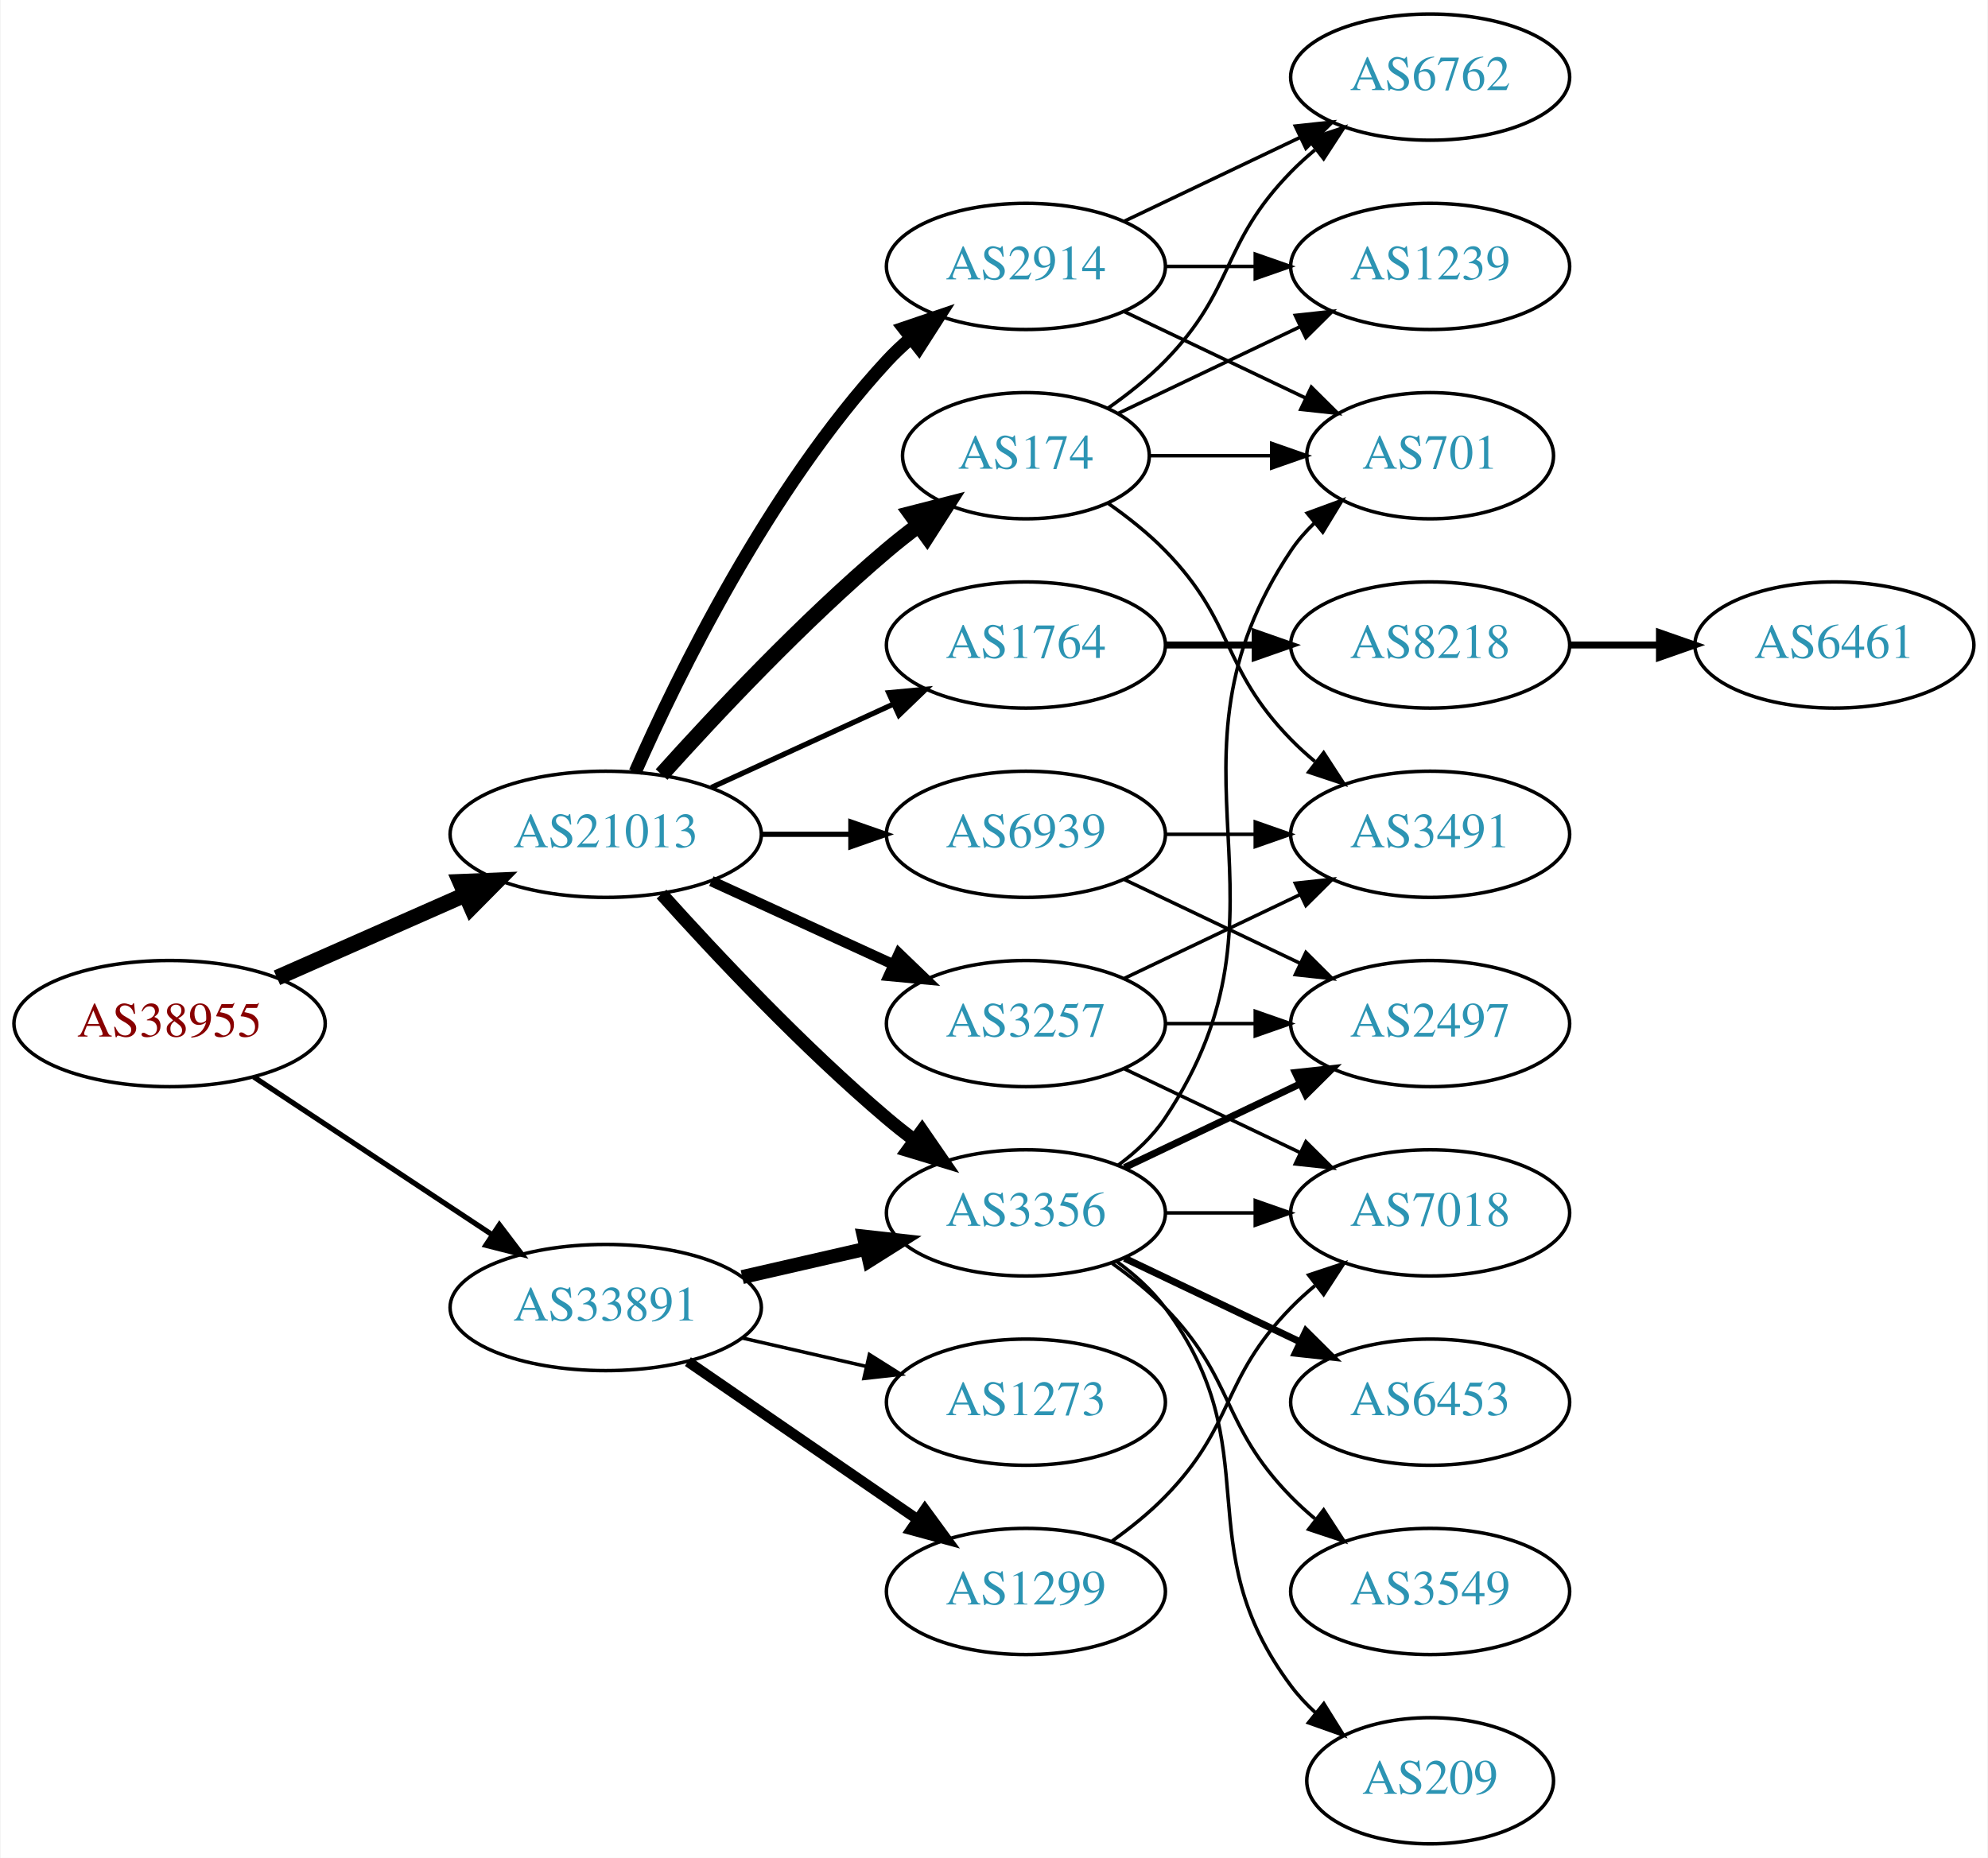
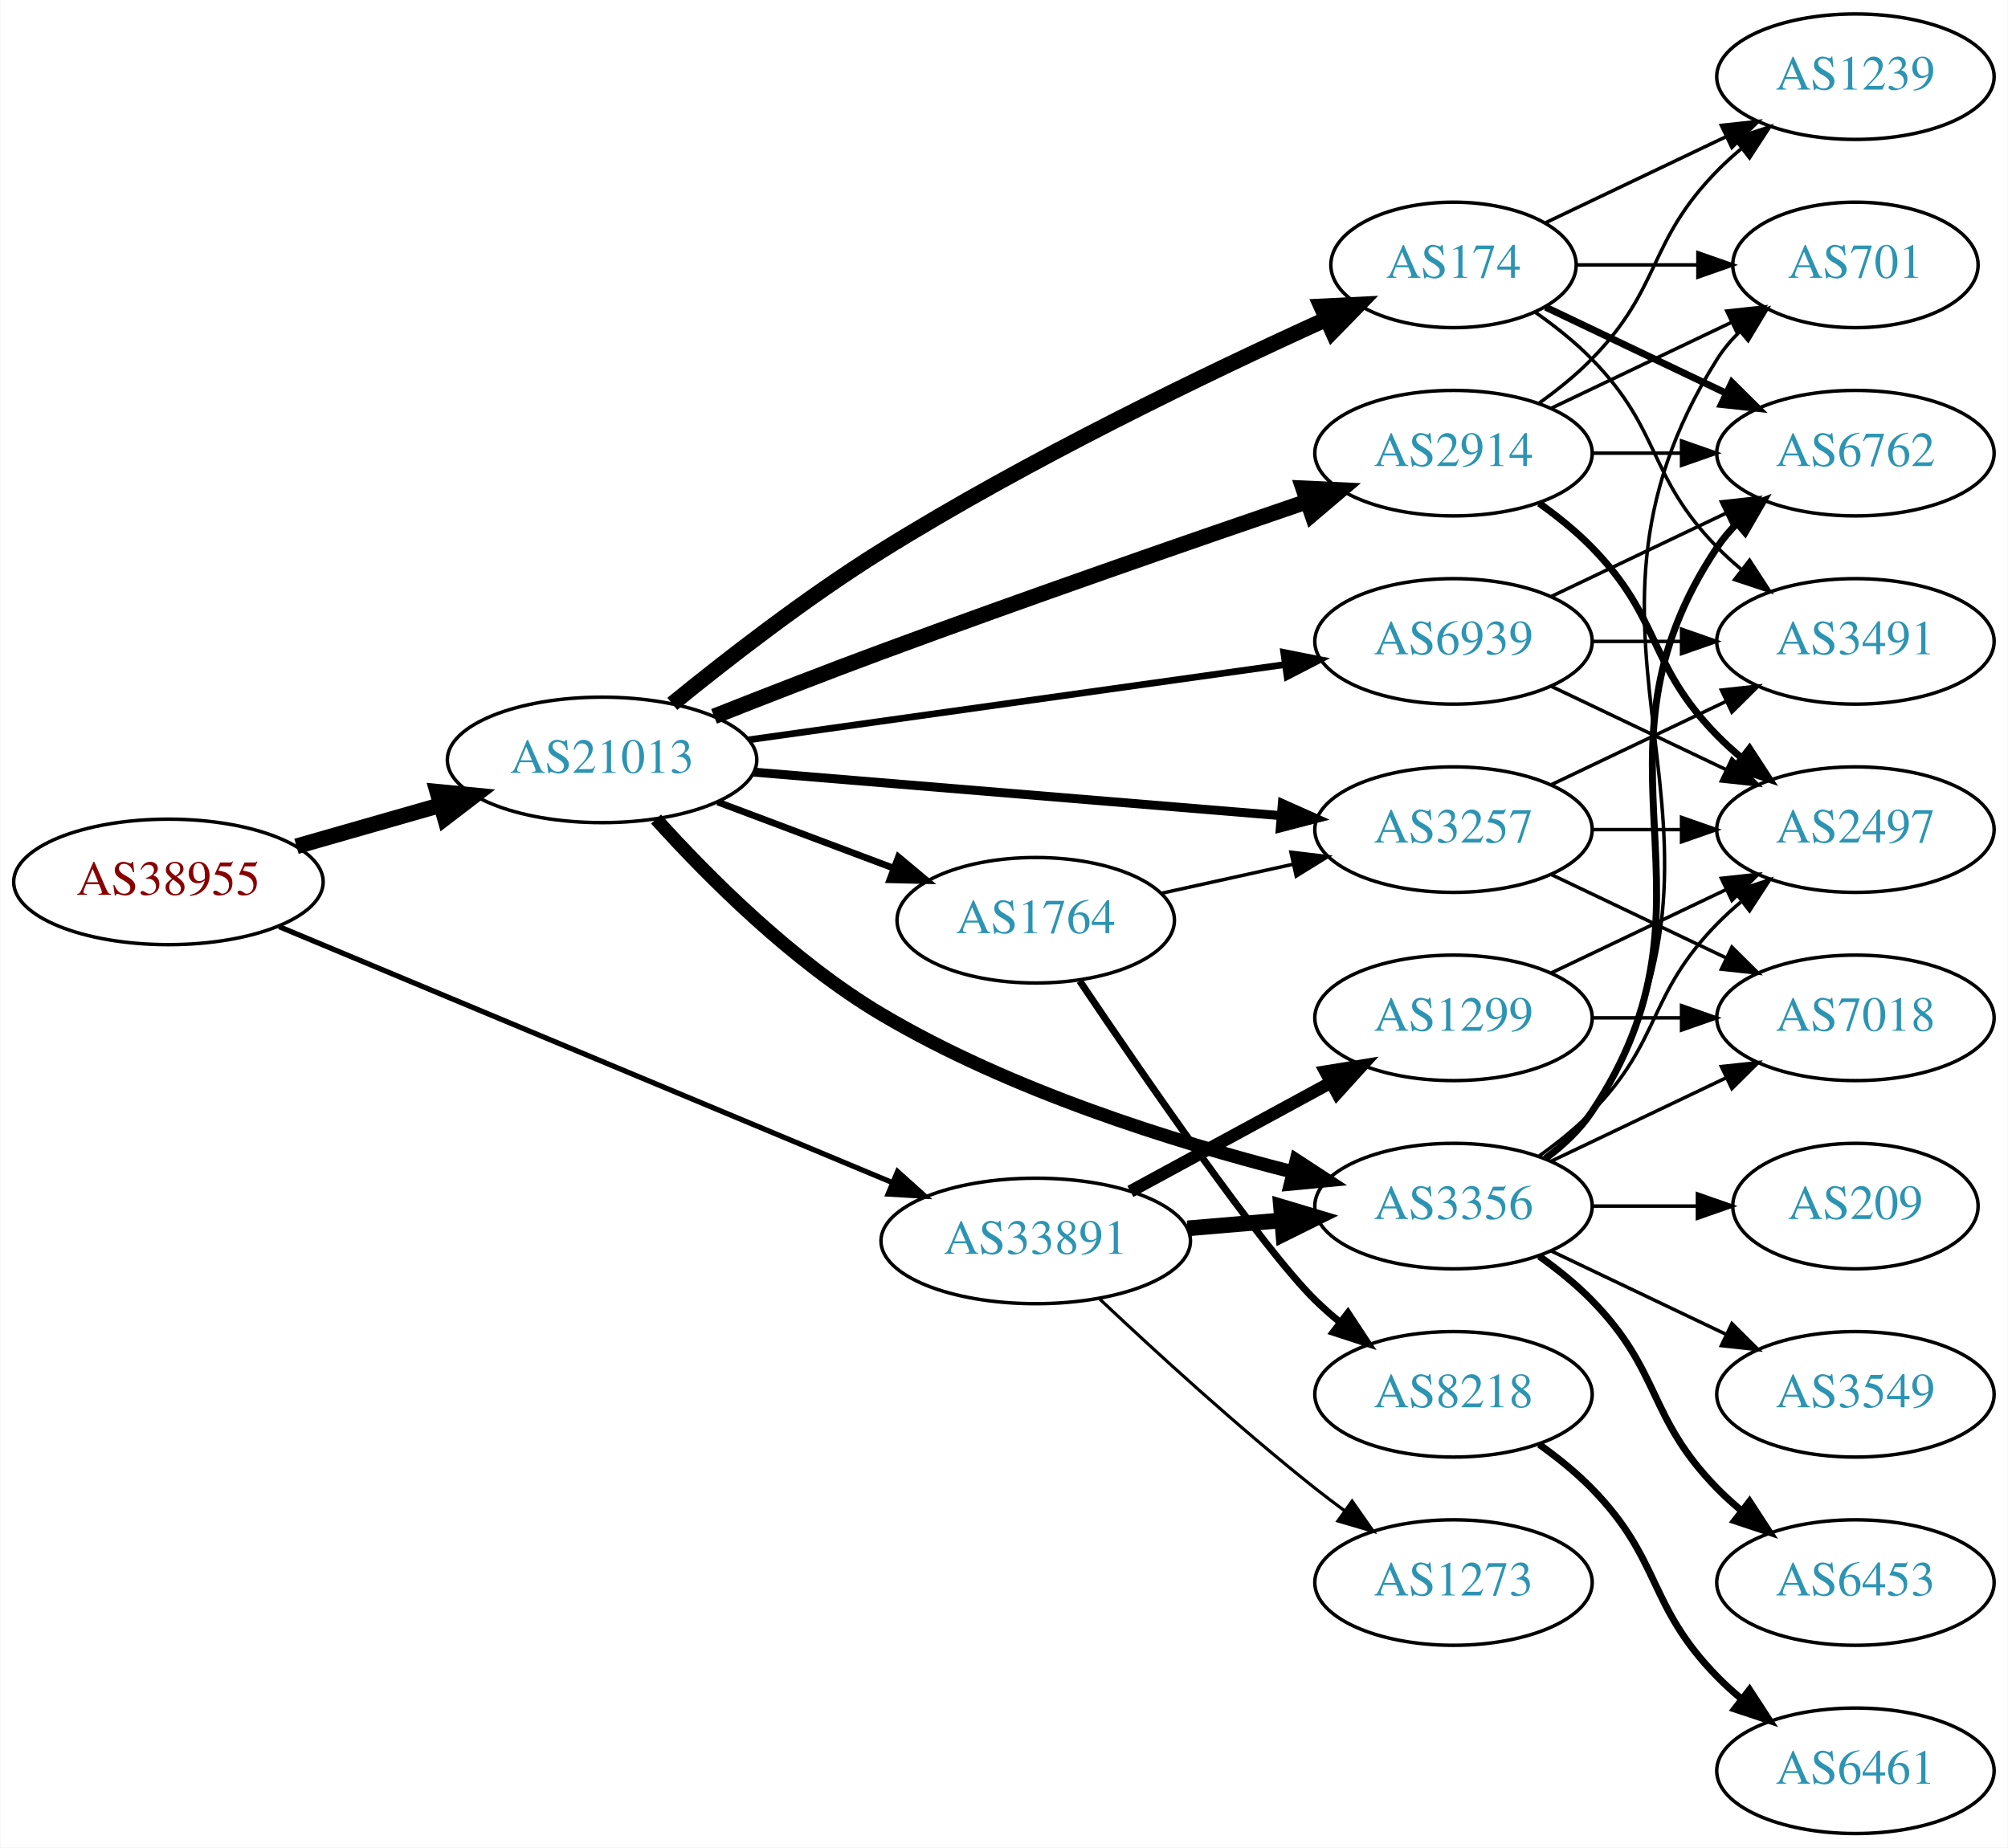
- <svg xmlns="http://www.w3.org/2000/svg" xmlns:xlink="http://www.w3.org/1999/xlink" width="567pt" height="530pt" viewBox="0.00 0.00 566.66 530.00">
+ <svg xmlns="http://www.w3.org/2000/svg" xmlns:xlink="http://www.w3.org/1999/xlink" width="576pt" height="530pt" viewBox="0.00 0.00 575.76 530.00">
  <g id="graph0" class="graph" transform="scale(1 1) rotate(0) translate(4 526)">
-     <polygon fill="white" stroke="none" points="-4,4 -4,-526 562.663,-526 562.663,4 -4,4" />
+     <polygon fill="white" stroke="none" points="-4,4 -4,-526 571.762,-526 571.762,4 -4,4" />
    <g id="node1" class="node">
      <g id="a_node1">
        <a xlink:href="/asn/38955" xlink:title="AS38955 ~ World4You Internet Services GmbH [AT]">
-           <ellipse fill="#ffffff" stroke="black" cx="44.196" cy="-234" rx="44.393" ry="18" />
-           <text text-anchor="middle" x="44.196" y="-230.3" font-family="Times,serif" font-size="14.00" fill="#880000">AS38955</text>
+           <ellipse fill="#ffffff" stroke="black" cx="44.196" cy="-273" rx="44.393" ry="18" />
+           <text text-anchor="middle" x="44.196" y="-269.3" font-family="Times,serif" font-size="14.00" fill="#880000">AS38955</text>
        </a>
      </g>
    </g>
    <g id="node2" class="node">
      <g id="a_node2">
        <a xlink:href="/asn/21013" xlink:title="AS21013 ~ Wels, AT [AT]">
-           <ellipse fill="#ffffff" stroke="black" cx="168.588" cy="-288" rx="44.393" ry="18" />
-           <text text-anchor="middle" x="168.588" y="-284.3" font-family="Times,serif" font-size="14.00" fill="#2c94b3">AS21013</text>
+           <ellipse fill="#ffffff" stroke="black" cx="168.588" cy="-308" rx="44.393" ry="18" />
+           <text text-anchor="middle" x="168.588" y="-304.3" font-family="Times,serif" font-size="14.00" fill="#2c94b3">AS21013</text>
        </a>
      </g>
    </g>
    <g id="edge1" class="edge">
-       <path fill="none" stroke="black" stroke-width="4.5" d="M74.824,-247.072C90.941,-254.183 111.081,-263.069 128.473,-270.742" />
-       <polygon fill="black" stroke="black" stroke-width="4.5" points="127.071,-274.427 137.809,-274.861 130.249,-267.222 127.071,-274.427" />
+       <path fill="none" stroke="black" stroke-width="4.5" d="M80.926,-283.218C93.871,-286.919 108.667,-291.15 122.324,-295.056" />
+       <polygon fill="black" stroke="black" stroke-width="4.5" points="121.328,-298.866 132.026,-297.83 123.494,-291.295 121.328,-298.866" />
    </g>
    <g id="node3" class="node">
      <g id="a_node3">
        <a xlink:href="/asn/33891" xlink:title="AS33891 ~ CORE-BACKBONE GMBH GLOBAL NETWORK [DE]">
-           <ellipse fill="#ffffff" stroke="black" cx="168.588" cy="-153" rx="44.393" ry="18" />
-           <text text-anchor="middle" x="168.588" y="-149.3" font-family="Times,serif" font-size="14.00" fill="#2c94b3">AS33891</text>
+           <ellipse fill="#ffffff" stroke="black" cx="292.98" cy="-170" rx="44.393" ry="18" />
+           <text text-anchor="middle" x="292.98" y="-166.3" font-family="Times,serif" font-size="14.00" fill="#2c94b3">AS33891</text>
        </a>
      </g>
    </g>
    <g id="edge2" class="edge">
-       <path fill="none" stroke="black" stroke-width="1.5" d="M68.217,-218.765C87.449,-206.037 115.056,-187.766 136.294,-173.711" />
-       <polygon fill="black" stroke="black" stroke-width="1.5" points="138.263,-176.605 144.67,-168.167 134.4,-170.767 138.263,-176.605" />
+       <path fill="none" stroke="black" stroke-width="1.5" d="M75.953,-260.163C120.408,-241.609 202.67,-207.275 251.851,-186.749" />
+       <polygon fill="black" stroke="black" stroke-width="1.5" points="253.345,-189.918 261.225,-182.836 250.648,-183.458 253.345,-189.918" />
    </g>
    <g id="node4" class="node">
      <g id="a_node4">
-         <a xlink:href="/asn/1764" xlink:title="AS1764 ~ NEXTLAYER-AS [AT]">
-           <ellipse fill="#ffffff" stroke="black" cx="288.431" cy="-342" rx="39.794" ry="18" />
-           <text text-anchor="middle" x="288.431" y="-338.3" font-family="Times,serif" font-size="14.00" fill="#2c94b3">AS1764</text>
+         <a xlink:href="/asn/3356" xlink:title="AS3356 ~ Level 3 Parent, LLC [US]">
+           <ellipse fill="#ffffff" stroke="black" cx="412.823" cy="-180" rx="39.794" ry="18" />
+           <text text-anchor="middle" x="412.823" y="-176.3" font-family="Times,serif" font-size="14.00" fill="#2c94b3">AS3356</text>
        </a>
      </g>
    </g>
    <g id="edge3" class="edge">
-       <path fill="none" stroke="black" stroke-width="1.5" d="M198.718,-301.348C214.329,-308.502 233.727,-317.391 250.399,-325.03" />
-       <polygon fill="black" stroke="black" stroke-width="1.5" points="249.302,-328.378 259.851,-329.362 252.218,-322.014 249.302,-328.378" />
+       <path fill="none" stroke="black" stroke-width="3.857" d="M184.066,-291.03C198.851,-274.648 223.207,-250.159 248.784,-235 285.697,-213.122 332.516,-198.48 366.503,-189.841" />
+       <polygon fill="black" stroke="black" stroke-width="3.857" points="367.74,-193.141 376.614,-187.352 366.067,-186.344 367.74,-193.141" />
    </g>
    <g id="node5" class="node">
      <g id="a_node5">
-         <a xlink:href="/asn/3257" xlink:title="AS3257 ~ GTT [DE]">
-           <ellipse fill="#ffffff" stroke="black" cx="288.431" cy="-234" rx="39.794" ry="18" />
-           <text text-anchor="middle" x="288.431" y="-230.3" font-family="Times,serif" font-size="14.00" fill="#2c94b3">AS3257</text>
+         <a xlink:href="/asn/1764" xlink:title="AS1764 ~ NEXTLAYER-AS [AT]">
+           <ellipse fill="#ffffff" stroke="black" cx="292.98" cy="-262" rx="39.794" ry="18" />
+           <text text-anchor="middle" x="292.98" y="-258.3" font-family="Times,serif" font-size="14.00" fill="#2c94b3">AS1764</text>
        </a>
      </g>
    </g>
    <g id="edge4" class="edge">
-       <path fill="none" stroke="black" stroke-width="3" d="M198.718,-274.652C214.329,-267.498 233.727,-258.609 250.399,-250.97" />
-       <polygon fill="black" stroke="black" stroke-width="3" points="252.218,-253.986 259.851,-246.638 249.302,-247.622 252.218,-253.986" />
+       <path fill="none" stroke="black" stroke-width="1.929" d="M201.745,-295.914C217.112,-290.139 235.659,-283.168 251.932,-277.052" />
+       <polygon fill="black" stroke="black" stroke-width="1.929" points="253.592,-280.167 261.721,-273.373 251.129,-273.615 253.592,-280.167" />
    </g>
    <g id="node6" class="node">
      <g id="a_node6">
-         <a xlink:href="/asn/174" xlink:title="AS174 ~ Cogent Communications [US]">
-           <ellipse fill="#ffffff" stroke="black" cx="288.431" cy="-396" rx="35.194" ry="18" />
-           <text text-anchor="middle" x="288.431" y="-392.3" font-family="Times,serif" font-size="14.00" fill="#2c94b3">AS174</text>
+         <a xlink:href="/asn/2914" xlink:title="AS2914 ~ NTT America, Inc. [US]">
+           <ellipse fill="#ffffff" stroke="black" cx="412.823" cy="-396" rx="39.794" ry="18" />
+           <text text-anchor="middle" x="412.823" y="-392.3" font-family="Times,serif" font-size="14.00" fill="#2c94b3">AS2914</text>
        </a>
      </g>
    </g>
    <g id="edge5" class="edge">
-       <path fill="none" stroke="black" stroke-width="4.5" d="M184.521,-305.044C199.847,-322.097 224.782,-348.65 248.784,-369 251.637,-371.418 254.702,-373.833 257.813,-376.169" />
-       <polygon fill="black" stroke="black" stroke-width="4.5" points="255.63,-379.45 266.041,-382.116 260.242,-373.067 255.63,-379.45" />
+       <path fill="none" stroke="black" stroke-width="4.5" d="M200.707,-320.486C215.263,-326.248 232.861,-333.103 248.784,-339 290.066,-354.29 337.62,-370.789 370.675,-382.082" />
+       <polygon fill="black" stroke="black" stroke-width="4.5" points="369.709,-385.913 380.445,-385.413 372.25,-378.459 369.709,-385.913" />
    </g>
    <g id="node7" class="node">
      <g id="a_node7">
-         <a xlink:href="/asn/2914" xlink:title="AS2914 ~ NTT America, Inc. [US]">
-           <ellipse fill="#ffffff" stroke="black" cx="288.431" cy="-450" rx="39.794" ry="18" />
-           <text text-anchor="middle" x="288.431" y="-446.3" font-family="Times,serif" font-size="14.00" fill="#2c94b3">AS2914</text>
+         <a xlink:href="/asn/3257" xlink:title="AS3257 ~ GTT [DE]">
+           <ellipse fill="#ffffff" stroke="black" cx="412.823" cy="-288" rx="39.794" ry="18" />
+           <text text-anchor="middle" x="412.823" y="-284.3" font-family="Times,serif" font-size="14.00" fill="#2c94b3">AS3257</text>
        </a>
      </g>
    </g>
    <g id="edge6" class="edge">
-       <path fill="none" stroke="black" stroke-width="3.75" d="M177.004,-305.761C189.072,-333.183 215.044,-386.473 248.784,-423 250.815,-425.198 253.054,-427.319 255.4,-429.34" />
-       <polygon fill="black" stroke="black" stroke-width="3.75" points="253.612,-432.386 263.644,-435.794 257.927,-426.874 253.612,-432.386" />
+       <path fill="none" stroke="black" stroke-width="2.571" d="M212.059,-304.493C254.267,-301.009 318.923,-295.67 363.172,-292.017" />
+       <polygon fill="black" stroke="black" stroke-width="2.571" points="363.72,-295.484 373.398,-291.173 363.144,-288.507 363.72,-295.484" />
    </g>
    <g id="node8" class="node">
      <g id="a_node8">
-         <a xlink:href="/asn/3356" xlink:title="AS3356 ~ Level 3 Parent, LLC [US]">
-           <ellipse fill="#ffffff" stroke="black" cx="288.431" cy="-180" rx="39.794" ry="18" />
-           <text text-anchor="middle" x="288.431" y="-176.3" font-family="Times,serif" font-size="14.00" fill="#2c94b3">AS3356</text>
+         <a xlink:href="/asn/174" xlink:title="AS174 ~ Cogent Communications [US]">
+           <ellipse fill="#ffffff" stroke="black" cx="412.823" cy="-450" rx="35.194" ry="18" />
+           <text text-anchor="middle" x="412.823" y="-446.3" font-family="Times,serif" font-size="14.00" fill="#2c94b3">AS174</text>
        </a>
      </g>
    </g>
    <g id="edge7" class="edge">
-       <path fill="none" stroke="black" stroke-width="3.75" d="M184.521,-270.956C199.847,-253.903 224.782,-227.35 248.784,-207 251.281,-204.883 253.942,-202.768 256.653,-200.707" />
-       <polygon fill="black" stroke="black" stroke-width="3.75" points="258.819,-203.459 264.83,-194.734 254.69,-197.806 258.819,-203.459" />
+       <path fill="none" stroke="black" stroke-width="4.5" d="M188.729,-324.077C204.344,-336.798 227.263,-354.591 248.784,-368 290.882,-394.228 342.461,-419.042 376.183,-434.364" />
+       <polygon fill="black" stroke="black" stroke-width="4.5" points="374.886,-438.098 385.621,-438.616 378.121,-430.918 374.886,-438.098" />
    </g>
    <g id="node9" class="node">
      <g id="a_node9">
        <a xlink:href="/asn/6939" xlink:title="AS6939 ~ Hurricane Electric LLC [US]">
-           <ellipse fill="#ffffff" stroke="black" cx="288.431" cy="-288" rx="39.794" ry="18" />
-           <text text-anchor="middle" x="288.431" y="-284.3" font-family="Times,serif" font-size="14.00" fill="#2c94b3">AS6939</text>
+           <ellipse fill="#ffffff" stroke="black" cx="412.823" cy="-342" rx="39.794" ry="18" />
+           <text text-anchor="middle" x="412.823" y="-338.3" font-family="Times,serif" font-size="14.00" fill="#2c94b3">AS6939</text>
        </a>
      </g>
    </g>
    <g id="edge8" class="edge">
-       <path fill="none" stroke="black" stroke-width="1.5" d="M212.799,-288C221.112,-288 229.875,-288 238.357,-288" />
-       <polygon fill="black" stroke="black" stroke-width="1.5" points="238.516,-291.5 248.516,-288 238.516,-284.5 238.516,-291.5" />
-     </g>
-     <g id="edge28" class="edge">
-       <path fill="none" stroke="black" stroke-width="4" d="M207.523,-161.692C218.764,-164.267 231.176,-167.111 242.799,-169.774" />
-       <polygon fill="black" stroke="black" stroke-width="4" points="242.232,-173.235 252.761,-172.057 243.795,-166.412 242.232,-173.235" />
+       <path fill="none" stroke="black" stroke-width="1.929" d="M210.68,-313.768C253.257,-319.744 319.716,-329.072 364.471,-335.354" />
+       <polygon fill="black" stroke="black" stroke-width="1.929" points="364.123,-338.839 374.513,-336.763 365.097,-331.907 364.123,-338.839" />
+     </g>
+     <g id="edge31" class="edge">
+       <path fill="none" stroke="black" stroke-width="4.5" d="M336.524,-173.61C345.243,-174.35 354.482,-175.134 363.39,-175.89" />
+       <polygon fill="black" stroke="black" stroke-width="4.5" points="363.347,-179.838 373.644,-176.76 364.013,-171.991 363.347,-179.838" />
    </g>
    <g id="node21" class="node">
      <g id="a_node21">
        <a xlink:href="/asn/1299" xlink:title="AS1299 ~ Telia Carrier [EU]">
-           <ellipse fill="#ffffff" stroke="black" cx="288.431" cy="-72" rx="39.794" ry="18" />
-           <text text-anchor="middle" x="288.431" y="-68.3" font-family="Times,serif" font-size="14.00" fill="#2c94b3">AS1299</text>
-         </a>
-       </g>
-     </g>
-     <g id="edge27" class="edge">
-       <path fill="none" stroke="black" stroke-width="3" d="M192.031,-137.574C210.612,-124.802 237.173,-106.545 257.553,-92.537" />
-       <polygon fill="black" stroke="black" stroke-width="3" points="259.609,-95.371 265.867,-86.822 255.643,-89.602 259.609,-95.371" />
+           <ellipse fill="#ffffff" stroke="black" cx="412.823" cy="-234" rx="39.794" ry="18" />
+           <text text-anchor="middle" x="412.823" y="-230.3" font-family="Times,serif" font-size="14.00" fill="#2c94b3">AS1299</text>
+         </a>
+       </g>
+     </g>
+     <g id="edge30" class="edge">
+       <path fill="none" stroke="black" stroke-width="3.6" d="M320.133,-184.204C337.072,-193.403 359.307,-205.479 377.639,-215.435" />
+       <polygon fill="black" stroke="black" stroke-width="3.6" points="376.094,-218.578 386.552,-220.275 379.435,-212.427 376.094,-218.578" />
    </g>
    <g id="node22" class="node">
      <g id="a_node22">
        <a xlink:href="/asn/1273" xlink:title="AS1273 ~ Vodafone Group PLC [EU]">
-           <ellipse fill="#ffffff" stroke="black" cx="288.431" cy="-126" rx="39.794" ry="18" />
-           <text text-anchor="middle" x="288.431" y="-122.3" font-family="Times,serif" font-size="14.00" fill="#2c94b3">AS1273</text>
-         </a>
-       </g>
-     </g>
-     <g id="edge29" class="edge">
-       <path fill="none" stroke="black" d="M207.523,-144.308C218.764,-141.733 231.176,-138.889 242.799,-136.226" />
-       <polygon fill="black" stroke="black" points="243.795,-139.588 252.761,-133.943 242.232,-132.765 243.795,-139.588" />
+           <ellipse fill="#ffffff" stroke="black" cx="412.823" cy="-72" rx="39.794" ry="18" />
+           <text text-anchor="middle" x="412.823" y="-68.3" font-family="Times,serif" font-size="14.00" fill="#2c94b3">AS1273</text>
+         </a>
+       </g>
+     </g>
+     <g id="edge32" class="edge">
+       <path fill="none" stroke="black" stroke-width="0.9" d="M311.373,-153.292C327.073,-138.485 351.038,-116.552 373.176,-99 375.888,-96.85 378.758,-94.674 381.661,-92.538" />
+       <polygon fill="black" stroke="black" stroke-width="0.9" points="383.735,-95.358 389.82,-86.685 379.655,-89.67 383.735,-95.358" />
+     </g>
+     <g id="node12" class="node">
+       <g id="a_node12">
+         <a xlink:href="/asn/3549" xlink:title="AS3549 ~ Level 3 Parent, LLC [US]">
+           <ellipse fill="#ffffff" stroke="black" cx="528.116" cy="-126" rx="39.794" ry="18" />
+           <text text-anchor="middle" x="528.116" y="-122.3" font-family="Times,serif" font-size="14.00" fill="#2c94b3">AS3549</text>
+         </a>
+       </g>
+     </g>
+     <g id="edge12" class="edge">
+       <path fill="none" stroke="black" d="M440.959,-167.066C455.953,-159.919 474.774,-150.948 490.998,-143.215" />
+       <polygon fill="black" stroke="black" points="492.68,-146.291 500.201,-138.829 489.668,-139.972 492.68,-146.291" />
+     </g>
+     <g id="node13" class="node">
+       <g id="a_node13">
+         <a xlink:href="/asn/6453" xlink:title="AS6453 ~ TATA COMMUNICATIONS (AMERICA) INC [US]">
+           <ellipse fill="#ffffff" stroke="black" cx="528.116" cy="-72" rx="39.794" ry="18" />
+           <text text-anchor="middle" x="528.116" y="-68.3" font-family="Times,serif" font-size="14.00" fill="#2c94b3">AS6453</text>
+         </a>
+       </g>
+     </g>
+     <g id="edge13" class="edge">
+       <path fill="none" stroke="black" stroke-width="2" d="M437.417,-165.611C442.673,-161.852 448.005,-157.563 452.469,-153 472.642,-132.383 468.297,-119.617 488.469,-99 490.562,-96.861 492.846,-94.782 495.222,-92.79" />
+       <polygon fill="black" stroke="black" stroke-width="2" points="497.741,-95.268 503.522,-86.389 493.466,-89.725 497.741,-95.268" />
+     </g>
+     <g id="node14" class="node">
+       <g id="a_node14">
+         <a xlink:href="/asn/7018" xlink:title="AS7018 ~ AT&amp;T Services, Inc. [US]">
+           <ellipse fill="#ffffff" stroke="black" cx="528.116" cy="-234" rx="39.794" ry="18" />
+           <text text-anchor="middle" x="528.116" y="-230.3" font-family="Times,serif" font-size="14.00" fill="#2c94b3">AS7018</text>
+         </a>
+       </g>
+     </g>
+     <g id="edge14" class="edge">
+       <path fill="none" stroke="black" d="M440.959,-192.934C455.953,-200.081 474.774,-209.052 490.998,-216.785" />
+       <polygon fill="black" stroke="black" points="489.668,-220.028 500.201,-221.171 492.68,-213.709 489.668,-220.028" />
+     </g>
+     <g id="node15" class="node">
+       <g id="a_node15">
+         <a xlink:href="/asn/6762" xlink:title="AS6762 ~ TELECOM ITALIA SPARKLE S.p.A. [IT]">
+           <ellipse fill="#ffffff" stroke="black" cx="528.116" cy="-396" rx="39.794" ry="18" />
+           <text text-anchor="middle" x="528.116" y="-392.3" font-family="Times,serif" font-size="14.00" fill="#2c94b3">AS6762</text>
+         </a>
+       </g>
+     </g>
+     <g id="edge15" class="edge">
+       <path fill="none" stroke="black" stroke-width="2" d="M439.142,-193.607C444.198,-197.351 449.01,-201.831 452.469,-207 493.494,-268.294 447.445,-307.706 488.469,-369 490.091,-371.423 492.01,-373.695 494.112,-375.81" />
+       <polygon fill="black" stroke="black" stroke-width="2" points="491.925,-378.546 501.797,-382.393 496.479,-373.229 491.925,-378.546" />
+     </g>
+     <g id="node16" class="node">
+       <g id="a_node16">
+         <a xlink:href="/asn/2497" xlink:title="AS2497 ~ Internet Initiative Japan Inc. [JP]">
+           <ellipse fill="#ffffff" stroke="black" cx="528.116" cy="-288" rx="39.794" ry="18" />
+           <text text-anchor="middle" x="528.116" y="-284.3" font-family="Times,serif" font-size="14.00" fill="#2c94b3">AS2497</text>
+         </a>
+       </g>
+     </g>
+     <g id="edge16" class="edge">
+       <path fill="none" stroke="black" d="M437.417,-194.389C442.673,-198.148 448.005,-202.437 452.469,-207 472.642,-227.617 468.297,-240.383 488.469,-261 490.562,-263.139 492.846,-265.218 495.222,-267.21" />
+       <polygon fill="black" stroke="black" points="493.466,-270.275 503.522,-273.611 497.741,-264.732 493.466,-270.275" />
+     </g>
+     <g id="node17" class="node">
+       <g id="a_node17">
+         <a xlink:href="/asn/701" xlink:title="AS701 ~ UUNET [US]">
+           <ellipse fill="#ffffff" stroke="black" cx="528.116" cy="-450" rx="35.194" ry="18" />
+           <text text-anchor="middle" x="528.116" y="-446.3" font-family="Times,serif" font-size="14.00" fill="#2c94b3">AS701</text>
+         </a>
+       </g>
+     </g>
+     <g id="edge17" class="edge">
+       <path fill="none" stroke="black" d="M439.349,-193.472C444.394,-197.223 449.149,-201.74 452.469,-207 504.419,-289.3 436.52,-340.7 488.469,-423 490.261,-425.838 492.469,-428.459 494.916,-430.86" />
+       <polygon fill="black" stroke="black" points="492.861,-433.704 502.79,-437.402 497.334,-428.319 492.861,-433.704" />
+     </g>
+     <g id="node18" class="node">
+       <g id="a_node18">
+         <a xlink:href="/asn/209" xlink:title="AS209 ~ CenturyLink Communications, LLC [US]">
+           <ellipse fill="#ffffff" stroke="black" cx="528.116" cy="-180" rx="35.194" ry="18" />
+           <text text-anchor="middle" x="528.116" y="-176.3" font-family="Times,serif" font-size="14.00" fill="#2c94b3">AS209</text>
+         </a>
+       </g>
+     </g>
+     <g id="edge18" class="edge">
+       <path fill="none" stroke="black" d="M452.495,-180C462.201,-180 472.691,-180 482.654,-180" />
+       <polygon fill="black" stroke="black" points="482.79,-183.5 492.79,-180 482.79,-176.5 482.79,-183.5" />
+     </g>
+     <g id="edge10" class="edge">
+       <path fill="none" stroke="black" d="M329.018,-269.73C340.903,-272.353 354.348,-275.319 366.894,-278.087" />
+       <polygon fill="black" stroke="black" points="366.198,-281.518 376.717,-280.254 367.706,-274.682 366.198,-281.518" />
    </g>
    <g id="node10" class="node">
      <g id="a_node10">
        <a xlink:href="/asn/8218" xlink:title="AS8218 ~ legacy Neotelecoms [FR]">
-           <ellipse fill="#ffffff" stroke="black" cx="403.724" cy="-342" rx="39.794" ry="18" />
-           <text text-anchor="middle" x="403.724" y="-338.3" font-family="Times,serif" font-size="14.00" fill="#2c94b3">AS8218</text>
+           <ellipse fill="#ffffff" stroke="black" cx="412.823" cy="-126" rx="39.794" ry="18" />
+           <text text-anchor="middle" x="412.823" y="-122.3" font-family="Times,serif" font-size="14.00" fill="#2c94b3">AS8218</text>
        </a>
      </g>
    </g>
    <g id="edge9" class="edge">
-       <path fill="none" stroke="black" stroke-width="2" d="M328.103,-342C336.306,-342 345.07,-342 353.602,-342" />
-       <polygon fill="black" stroke="black" stroke-width="2" points="353.841,-345.5 363.841,-342 353.841,-338.5 353.841,-345.5" />
-     </g>
-     <g id="node12" class="node">
-       <g id="a_node12">
-         <a xlink:href="/asn/2497" xlink:title="AS2497 ~ Internet Initiative Japan Inc. [JP]">
-           <ellipse fill="#ffffff" stroke="black" cx="403.724" cy="-234" rx="39.794" ry="18" />
-           <text text-anchor="middle" x="403.724" y="-230.3" font-family="Times,serif" font-size="14.00" fill="#2c94b3">AS2497</text>
-         </a>
-       </g>
-     </g>
-     <g id="edge11" class="edge">
-       <path fill="none" stroke="black" d="M328.103,-234C336.306,-234 345.07,-234 353.602,-234" />
-       <polygon fill="black" stroke="black" points="353.841,-237.5 363.841,-234 353.841,-230.5 353.841,-237.5" />
-     </g>
-     <g id="node13" class="node">
-       <g id="a_node13">
-         <a xlink:href="/asn/7018" xlink:title="AS7018 ~ AT&amp;T Services, Inc. [US]">
-           <ellipse fill="#ffffff" stroke="black" cx="403.724" cy="-180" rx="39.794" ry="18" />
-           <text text-anchor="middle" x="403.724" y="-176.3" font-family="Times,serif" font-size="14.00" fill="#2c94b3">AS7018</text>
-         </a>
-       </g>
-     </g>
-     <g id="edge12" class="edge">
-       <path fill="none" stroke="black" d="M316.567,-221.066C331.561,-213.919 350.382,-204.948 366.605,-197.215" />
-       <polygon fill="black" stroke="black" points="368.288,-200.291 375.809,-192.829 365.276,-193.972 368.288,-200.291" />
-     </g>
-     <g id="node14" class="node">
-       <g id="a_node14">
-         <a xlink:href="/asn/3491" xlink:title="AS3491 ~ PCCW Global, Inc. [US]">
-           <ellipse fill="#ffffff" stroke="black" cx="403.724" cy="-288" rx="39.794" ry="18" />
-           <text text-anchor="middle" x="403.724" y="-284.3" font-family="Times,serif" font-size="14.00" fill="#2c94b3">AS3491</text>
-         </a>
-       </g>
-     </g>
-     <g id="edge13" class="edge">
-       <path fill="none" stroke="black" d="M316.567,-246.934C331.561,-254.081 350.382,-263.052 366.605,-270.785" />
-       <polygon fill="black" stroke="black" points="365.276,-274.028 375.809,-275.171 368.288,-267.709 365.276,-274.028" />
-     </g>
-     <g id="edge17" class="edge">
-       <path fill="none" stroke="black" d="M311.814,-382.468C317.455,-378.51 323.269,-373.914 328.077,-369 348.25,-348.383 343.905,-335.617 364.077,-315 366.17,-312.861 368.453,-310.782 370.83,-308.79" />
-       <polygon fill="black" stroke="black" points="373.349,-311.268 379.13,-302.389 369.074,-305.725 373.349,-311.268" />
-     </g>
-     <g id="node15" class="node">
-       <g id="a_node15">
-         <a xlink:href="/asn/1239" xlink:title="AS1239 ~ Sprint [US]">
-           <ellipse fill="#ffffff" stroke="black" cx="403.724" cy="-450" rx="39.794" ry="18" />
-           <text text-anchor="middle" x="403.724" y="-446.3" font-family="Times,serif" font-size="14.00" fill="#2c94b3">AS1239</text>
-         </a>
-       </g>
-     </g>
-     <g id="edge14" class="edge">
-       <path fill="none" stroke="black" d="M314.856,-408.119C330.159,-415.413 349.882,-424.814 366.764,-432.86" />
-       <polygon fill="black" stroke="black" points="365.271,-436.026 375.804,-437.169 368.283,-429.707 365.271,-436.026" />
-     </g>
-     <g id="node16" class="node">
-       <g id="a_node16">
-         <a xlink:href="/asn/701" xlink:title="AS701 ~ UUNET [US]">
-           <ellipse fill="#ffffff" stroke="black" cx="403.724" cy="-396" rx="35.194" ry="18" />
-           <text text-anchor="middle" x="403.724" y="-392.3" font-family="Times,serif" font-size="14.00" fill="#2c94b3">AS701</text>
-         </a>
-       </g>
-     </g>
-     <g id="edge15" class="edge">
-       <path fill="none" stroke="black" d="M323.73,-396C334.6,-396 346.778,-396 358.255,-396" />
-       <polygon fill="black" stroke="black" points="358.541,-399.5 368.541,-396 358.541,-392.5 358.541,-399.5" />
-     </g>
-     <g id="node17" class="node">
-       <g id="a_node17">
-         <a xlink:href="/asn/6762" xlink:title="AS6762 ~ TELECOM ITALIA SPARKLE S.p.A. [IT]">
-           <ellipse fill="#ffffff" stroke="black" cx="403.724" cy="-504" rx="39.794" ry="18" />
-           <text text-anchor="middle" x="403.724" y="-500.3" font-family="Times,serif" font-size="14.00" fill="#2c94b3">AS6762</text>
-         </a>
-       </g>
-     </g>
-     <g id="edge16" class="edge">
-       <path fill="none" stroke="black" d="M311.814,-409.532C317.455,-413.49 323.269,-418.086 328.077,-423 348.25,-443.617 343.905,-456.383 364.077,-477 366.17,-479.139 368.453,-481.218 370.83,-483.21" />
-       <polygon fill="black" stroke="black" points="369.074,-486.275 379.13,-489.611 373.349,-480.732 369.074,-486.275" />
-     </g>
-     <g id="edge18" class="edge">
-       <path fill="none" stroke="black" d="M328.103,-450C336.306,-450 345.07,-450 353.602,-450" />
-       <polygon fill="black" stroke="black" points="353.841,-453.5 363.841,-450 353.841,-446.5 353.841,-453.5" />
+       <path fill="none" stroke="black" stroke-width="2" d="M305.606,-244.561C323.625,-217.789 357.819,-168.075 373.176,-153 375.312,-150.904 377.626,-148.855 380.024,-146.884" />
+       <polygon fill="black" stroke="black" stroke-width="2" points="382.535,-149.37 388.361,-140.521 378.288,-143.806 382.535,-149.37" />
+     </g>
+     <g id="edge19" class="edge">
+       <path fill="none" stroke="black" d="M452.495,-396C460.698,-396 469.462,-396 477.994,-396" />
+       <polygon fill="black" stroke="black" points="478.233,-399.5 488.233,-396 478.233,-392.5 478.233,-399.5" />
+     </g>
+     <g id="edge21" class="edge">
+       <path fill="none" stroke="black" stroke-width="2" d="M437.417,-381.611C442.673,-377.852 448.005,-373.563 452.469,-369 472.642,-348.383 468.297,-335.617 488.469,-315 490.562,-312.861 492.846,-310.782 495.222,-308.79" />
+       <polygon fill="black" stroke="black" stroke-width="2" points="497.741,-311.268 503.522,-302.389 493.466,-305.725 497.741,-311.268" />
    </g>
    <g id="edge20" class="edge">
-       <path fill="none" stroke="black" d="M316.567,-437.066C331.999,-429.71 351.485,-420.423 368.02,-412.541" />
-       <polygon fill="black" stroke="black" points="369.84,-415.551 377.361,-408.089 366.828,-409.232 369.84,-415.551" />
-     </g>
-     <g id="edge19" class="edge">
-       <path fill="none" stroke="black" d="M316.567,-462.934C331.561,-470.081 350.382,-479.052 366.605,-486.785" />
-       <polygon fill="black" stroke="black" points="365.276,-490.028 375.809,-491.171 368.288,-483.709 365.276,-490.028" />
-     </g>
-     <g id="edge21" class="edge">
-       <path fill="none" stroke="black" stroke-width="2" d="M316.567,-192.934C331.561,-200.081 350.382,-209.052 366.605,-216.785" />
-       <polygon fill="black" stroke="black" stroke-width="2" points="365.276,-220.028 375.809,-221.171 368.288,-213.709 365.276,-220.028" />
-     </g>
-     <g id="edge22" class="edge">
-       <path fill="none" stroke="black" d="M328.103,-180C336.306,-180 345.07,-180 353.602,-180" />
-       <polygon fill="black" stroke="black" points="353.841,-183.5 363.841,-180 353.841,-176.5 353.841,-183.5" />
-     </g>
-     <g id="edge25" class="edge">
-       <path fill="none" stroke="black" d="M314.75,-193.607C319.806,-197.351 324.617,-201.831 328.077,-207 369.102,-268.294 323.053,-307.706 364.077,-369 365.944,-371.789 368.204,-374.377 370.683,-376.757" />
-       <polygon fill="black" stroke="black" points="368.658,-379.622 378.606,-383.266 373.101,-374.214 368.658,-379.622" />
-     </g>
-     <g id="node18" class="node">
-       <g id="a_node18">
-         <a xlink:href="/asn/6453" xlink:title="AS6453 ~ TATA COMMUNICATIONS (AMERICA) INC [US]">
-           <ellipse fill="#ffffff" stroke="black" cx="403.724" cy="-126" rx="39.794" ry="18" />
-           <text text-anchor="middle" x="403.724" y="-122.3" font-family="Times,serif" font-size="14.00" fill="#2c94b3">AS6453</text>
-         </a>
-       </g>
-     </g>
-     <g id="edge23" class="edge">
-       <path fill="none" stroke="black" stroke-width="2" d="M316.567,-167.066C331.561,-159.919 350.382,-150.948 366.605,-143.215" />
-       <polygon fill="black" stroke="black" stroke-width="2" points="368.288,-146.291 375.809,-138.829 365.276,-139.972 368.288,-146.291" />
+       <path fill="none" stroke="black" d="M440.959,-408.934C456.391,-416.29 475.877,-425.577 492.412,-433.459" />
+       <polygon fill="black" stroke="black" points="491.221,-436.768 501.754,-437.911 494.232,-430.449 491.221,-436.768" />
    </g>
    <g id="node19" class="node">
      <g id="a_node19">
-         <a xlink:href="/asn/3549" xlink:title="AS3549 ~ Level 3 Parent, LLC [US]">
-           <ellipse fill="#ffffff" stroke="black" cx="403.724" cy="-72" rx="39.794" ry="18" />
-           <text text-anchor="middle" x="403.724" y="-68.3" font-family="Times,serif" font-size="14.00" fill="#2c94b3">AS3549</text>
-         </a>
-       </g>
+         <a xlink:href="/asn/1239" xlink:title="AS1239 ~ Sprint [US]">
+           <ellipse fill="#ffffff" stroke="black" cx="528.116" cy="-504" rx="39.794" ry="18" />
+           <text text-anchor="middle" x="528.116" y="-500.3" font-family="Times,serif" font-size="14.00" fill="#2c94b3">AS1239</text>
+         </a>
+       </g>
+     </g>
+     <g id="edge22" class="edge">
+       <path fill="none" stroke="black" d="M437.417,-410.389C442.673,-414.148 448.005,-418.437 452.469,-423 472.642,-443.617 468.297,-456.383 488.469,-477 490.562,-479.139 492.846,-481.218 495.222,-483.21" />
+       <polygon fill="black" stroke="black" points="493.466,-486.275 503.522,-489.611 497.741,-480.732 493.466,-486.275" />
    </g>
    <g id="edge24" class="edge">
-       <path fill="none" stroke="black" d="M313.025,-165.611C318.281,-161.852 323.613,-157.563 328.077,-153 348.25,-132.383 343.905,-119.617 364.077,-99 366.17,-96.861 368.453,-94.782 370.83,-92.79" />
-       <polygon fill="black" stroke="black" points="373.349,-95.268 379.13,-86.389 369.074,-89.725 373.349,-95.268" />
+       <path fill="none" stroke="black" d="M440.959,-275.066C455.953,-267.919 474.774,-258.948 490.998,-251.215" />
+       <polygon fill="black" stroke="black" points="492.68,-254.291 500.201,-246.829 489.668,-247.972 492.68,-254.291" />
+     </g>
+     <g id="edge25" class="edge">
+       <path fill="none" stroke="black" d="M452.495,-288C460.698,-288 469.462,-288 477.994,-288" />
+       <polygon fill="black" stroke="black" points="478.233,-291.5 488.233,-288 478.233,-284.5 478.233,-291.5" />
    </g>
    <g id="node20" class="node">
      <g id="a_node20">
-         <a xlink:href="/asn/209" xlink:title="AS209 ~ CenturyLink Communications, LLC [US]">
-           <ellipse fill="#ffffff" stroke="black" cx="403.724" cy="-18" rx="35.194" ry="18" />
-           <text text-anchor="middle" x="403.724" y="-14.3" font-family="Times,serif" font-size="14.00" fill="#2c94b3">AS209</text>
-         </a>
-       </g>
+         <a xlink:href="/asn/3491" xlink:title="AS3491 ~ PCCW Global, Inc. [US]">
+           <ellipse fill="#ffffff" stroke="black" cx="528.116" cy="-342" rx="39.794" ry="18" />
+           <text text-anchor="middle" x="528.116" y="-338.3" font-family="Times,serif" font-size="14.00" fill="#2c94b3">AS3491</text>
+         </a>
+       </g>
+     </g>
+     <g id="edge23" class="edge">
+       <path fill="none" stroke="black" d="M440.959,-300.934C455.953,-308.081 474.774,-317.052 490.998,-324.785" />
+       <polygon fill="black" stroke="black" points="489.668,-328.028 500.201,-329.171 492.68,-321.709 489.668,-328.028" />
+     </g>
+     <g id="edge27" class="edge">
+       <path fill="none" stroke="black" stroke-width="2" d="M439.248,-437.881C454.551,-430.587 474.274,-421.186 491.156,-413.14" />
+       <polygon fill="black" stroke="black" stroke-width="2" points="492.675,-416.293 500.196,-408.831 489.663,-409.974 492.675,-416.293" />
+     </g>
+     <g id="edge28" class="edge">
+       <path fill="none" stroke="black" d="M448.122,-450C458.992,-450 471.17,-450 482.647,-450" />
+       <polygon fill="black" stroke="black" points="482.933,-453.5 492.933,-450 482.933,-446.5 482.933,-453.5" />
    </g>
    <g id="edge26" class="edge">
-       <path fill="none" stroke="black" d="M314.362,-166.118C319.438,-162.389 324.356,-157.984 328.077,-153 358.349,-112.458 333.806,-85.542 364.077,-45 366.085,-42.311 368.441,-39.791 370.982,-37.455" />
-       <polygon fill="black" stroke="black" points="373.397,-40.004 378.998,-31.011 369.011,-34.548 373.397,-40.004" />
-     </g>
-     <g id="edge31" class="edge">
-       <path fill="none" stroke="black" d="M316.567,-275.066C331.561,-267.919 350.382,-258.948 366.605,-251.215" />
-       <polygon fill="black" stroke="black" points="368.288,-254.291 375.809,-246.829 365.276,-247.972 368.288,-254.291" />
-     </g>
-     <g id="edge30" class="edge">
-       <path fill="none" stroke="black" d="M328.103,-288C336.306,-288 345.07,-288 353.602,-288" />
-       <polygon fill="black" stroke="black" points="353.841,-291.5 363.841,-288 353.841,-284.5 353.841,-291.5" />
+       <path fill="none" stroke="black" d="M439.248,-462.119C454.551,-469.413 474.274,-478.814 491.156,-486.86" />
+       <polygon fill="black" stroke="black" points="489.663,-490.026 500.196,-491.169 492.675,-483.707 489.663,-490.026" />
+     </g>
+     <g id="edge29" class="edge">
+       <path fill="none" stroke="black" d="M436.206,-436.468C441.848,-432.51 447.661,-427.914 452.469,-423 472.642,-402.383 468.297,-389.617 488.469,-369 490.562,-366.861 492.846,-364.782 495.222,-362.79" />
+       <polygon fill="black" stroke="black" points="497.741,-365.268 503.522,-356.389 493.466,-359.725 497.741,-365.268" />
+     </g>
+     <g id="edge33" class="edge">
+       <path fill="none" stroke="black" d="M440.959,-354.934C455.953,-362.081 474.774,-371.052 490.998,-378.785" />
+       <polygon fill="black" stroke="black" points="489.668,-382.028 500.201,-383.171 492.68,-375.709 489.668,-382.028" />
+     </g>
+     <g id="edge34" class="edge">
+       <path fill="none" stroke="black" d="M440.959,-329.066C455.953,-321.919 474.774,-312.948 490.998,-305.215" />
+       <polygon fill="black" stroke="black" points="492.68,-308.291 500.201,-300.829 489.668,-301.972 492.68,-308.291" />
+     </g>
+     <g id="edge35" class="edge">
+       <path fill="none" stroke="black" d="M452.495,-342C460.698,-342 469.462,-342 477.994,-342" />
+       <polygon fill="black" stroke="black" points="478.233,-345.5 488.233,-342 478.233,-338.5 478.233,-345.5" />
    </g>
    <g id="node11" class="node">
      <g id="a_node11">
        <a xlink:href="/asn/6461" xlink:title="AS6461 ~ Zayo Bandwidth [US]">
-           <ellipse fill="#ffffff" stroke="black" cx="519.017" cy="-342" rx="39.794" ry="18" />
-           <text text-anchor="middle" x="519.017" y="-338.3" font-family="Times,serif" font-size="14.00" fill="#2c94b3">AS6461</text>
-         </a>
-       </g>
-     </g>
-     <g id="edge10" class="edge">
-       <path fill="none" stroke="black" stroke-width="2" d="M443.396,-342C451.599,-342 460.363,-342 468.895,-342" />
-       <polygon fill="black" stroke="black" stroke-width="2" points="469.134,-345.5 479.134,-342 469.134,-338.5 469.134,-345.5" />
-     </g>
-     <g id="edge32" class="edge">
-       <path fill="none" stroke="black" d="M313.025,-86.389C318.281,-90.148 323.613,-94.437 328.077,-99 348.25,-119.617 343.905,-132.383 364.077,-153 366.17,-155.139 368.453,-157.218 370.83,-159.21" />
-       <polygon fill="black" stroke="black" points="369.074,-162.275 379.13,-165.611 373.349,-156.732 369.074,-162.275" />
+           <ellipse fill="#ffffff" stroke="black" cx="528.116" cy="-18" rx="39.794" ry="18" />
+           <text text-anchor="middle" x="528.116" y="-14.3" font-family="Times,serif" font-size="14.00" fill="#2c94b3">AS6461</text>
+         </a>
+       </g>
+     </g>
+     <g id="edge11" class="edge">
+       <path fill="none" stroke="black" stroke-width="2" d="M437.417,-111.611C442.673,-107.852 448.005,-103.563 452.469,-99 472.642,-78.383 468.297,-65.617 488.469,-45 490.562,-42.861 492.846,-40.782 495.222,-38.79" />
+       <polygon fill="black" stroke="black" stroke-width="2" points="497.741,-41.268 503.522,-32.389 493.466,-35.725 497.741,-41.268" />
+     </g>
+     <g id="edge36" class="edge">
+       <path fill="none" stroke="black" d="M452.495,-234C460.698,-234 469.462,-234 477.994,-234" />
+       <polygon fill="black" stroke="black" points="478.233,-237.5 488.233,-234 478.233,-230.5 478.233,-237.5" />
+     </g>
+     <g id="edge37" class="edge">
+       <path fill="none" stroke="black" d="M440.959,-246.934C455.953,-254.081 474.774,-263.052 490.998,-270.785" />
+       <polygon fill="black" stroke="black" points="489.668,-274.028 500.201,-275.171 492.68,-267.709 489.668,-274.028" />
    </g>
  </g>
</svg>
